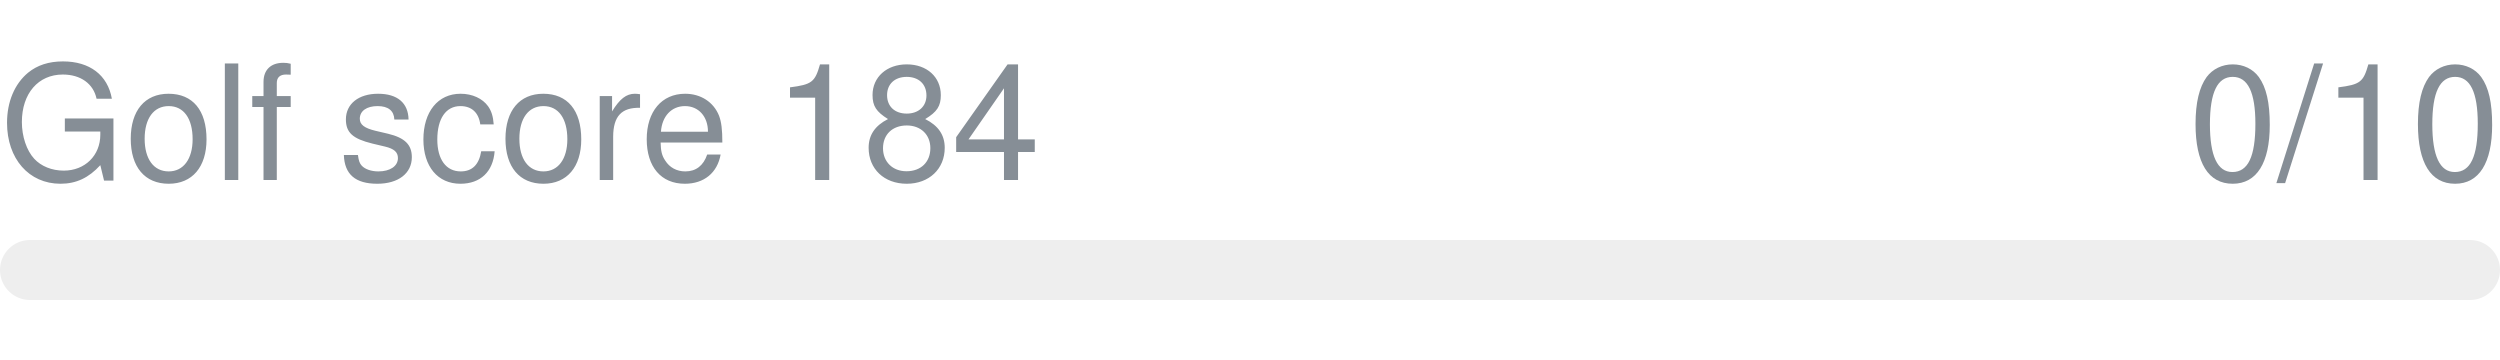
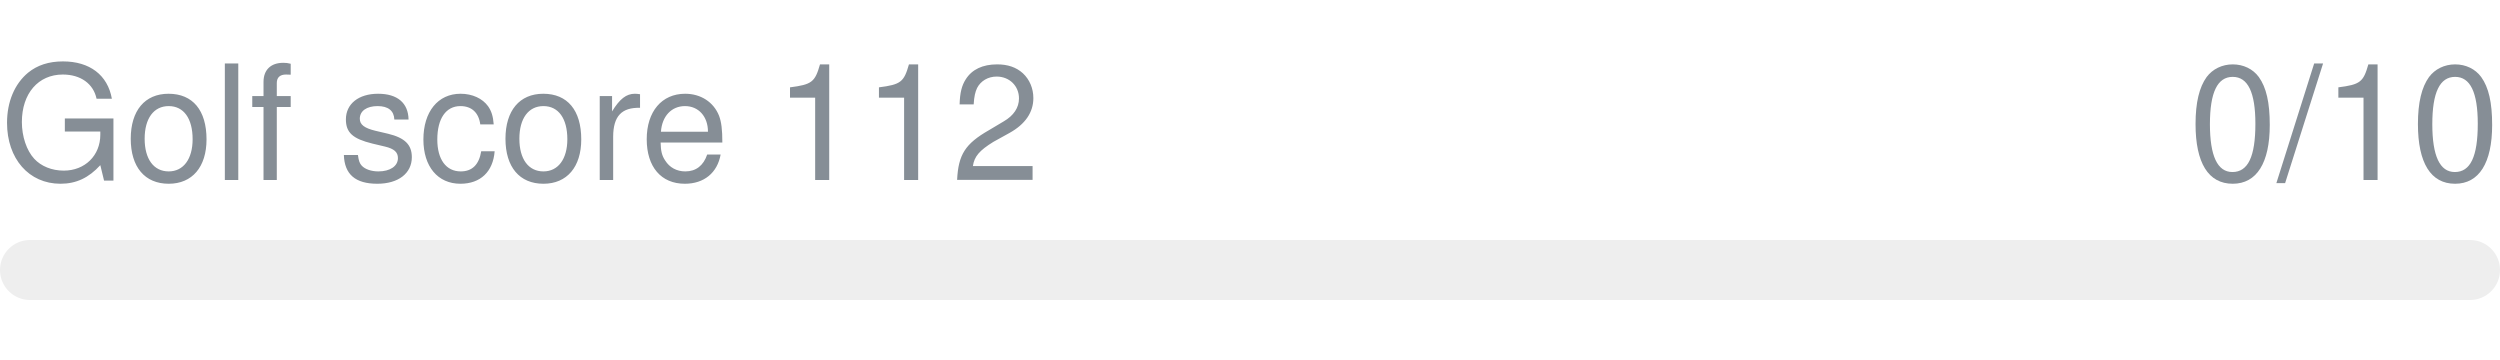
- <svg xmlns="http://www.w3.org/2000/svg" width="250px" height="36px" role="img" aria-label="Golf score 184: 0/10">
+ <svg xmlns="http://www.w3.org/2000/svg" width="250px" height="36px" role="img" aria-label="Golf score 112: 0/10">
  <svg y="6px" height="16px" font-size="16px" font-family="-apple-system, BlinkMacSystemFont, Segoe UI, Helvetica, Arial, sans-serif, Apple Color Emoji, Segoe UI Emoji" fill="#868E96">
-     <text x="0" y="12">Golf score 184</text>
+     <text x="0" y="12">Golf score 112</text>
    <text x="250" y="12" text-anchor="end">0/10</text>
  </svg>
  <svg y="24" width="250px" height="6px">
    <rect rx="3" width="100%" height="100%" fill="#EEEEEE" />
    <rect rx="3" width="0%" height="100%" fill="#0170F0" transform="">
      <animate attributeName="width" begin="0.5s" dur="600ms" from="0%" to="0%" repeatCount="1" fill="freeze" calcMode="spline" keyTimes="0; 1" keySplines="0.3, 0.61, 0.355, 1" />
    </rect>
  </svg>
</svg>
